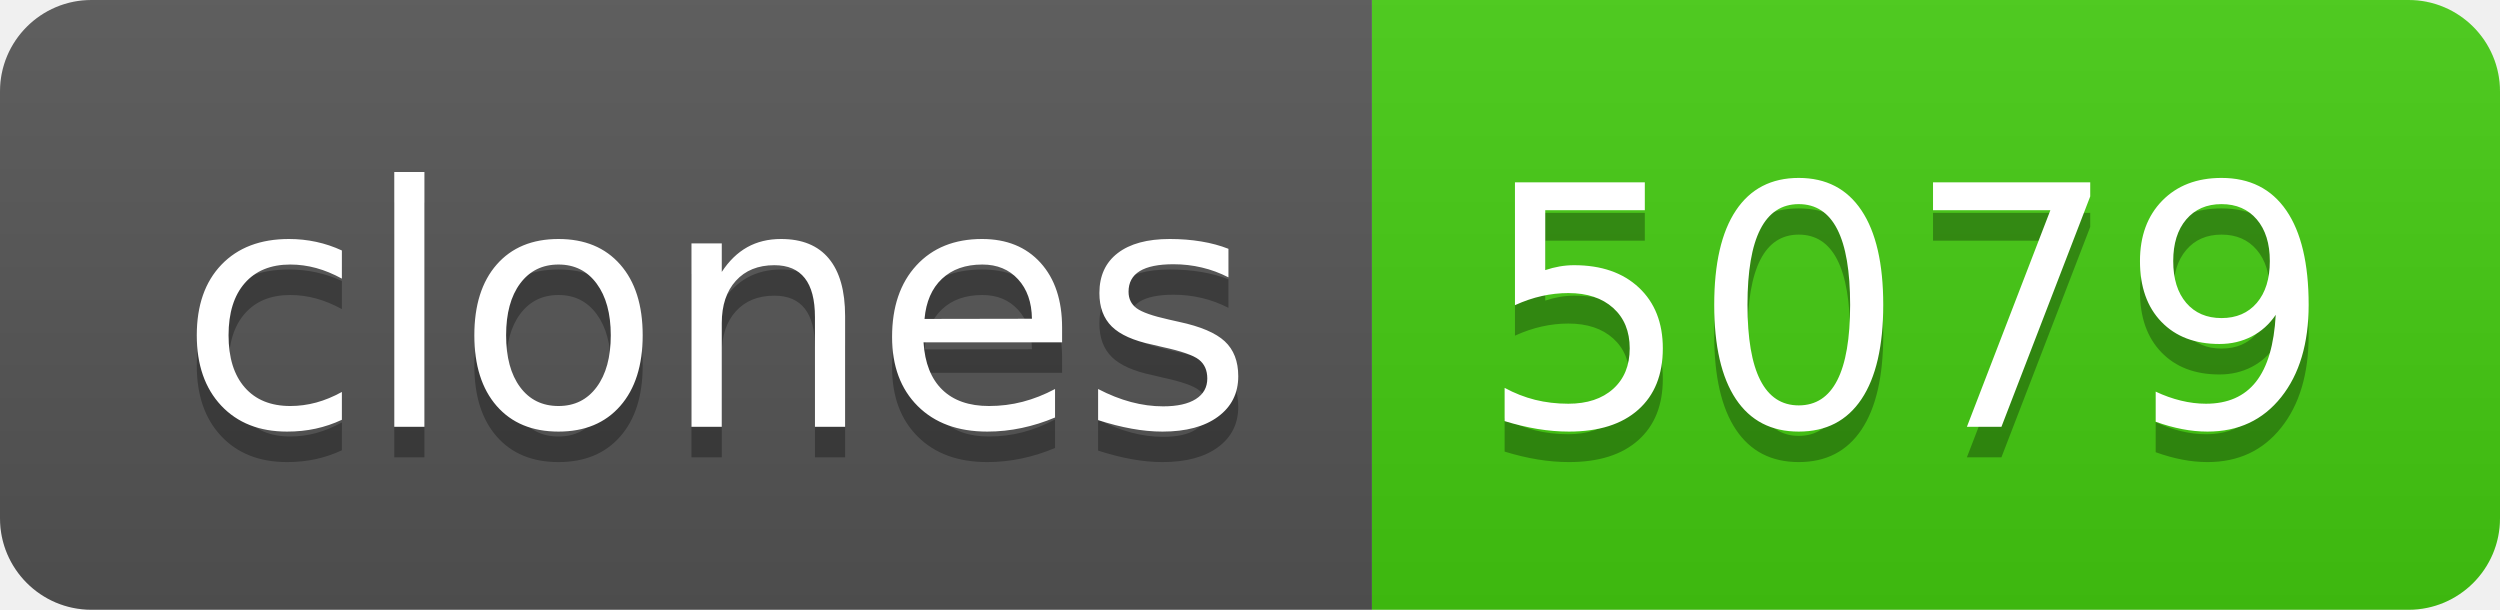
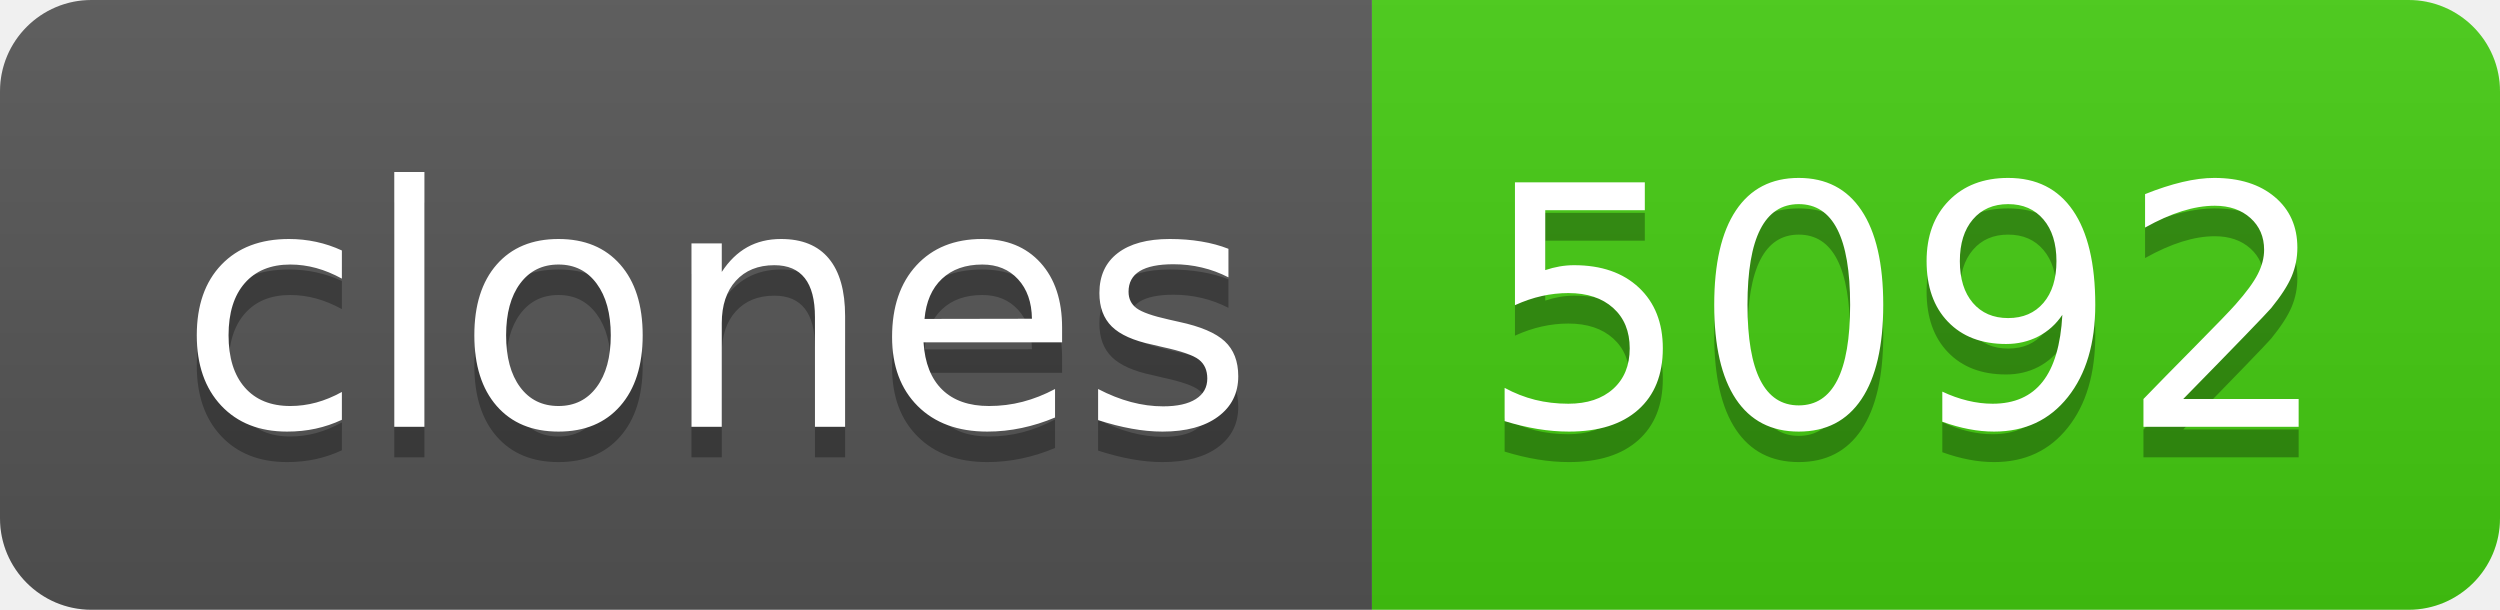
- <svg xmlns="http://www.w3.org/2000/svg" width="82" height="20" role="img" aria-label="clones: 5079">
+ <svg xmlns="http://www.w3.org/2000/svg" width="82" height="20" role="img" aria-label="clones: 5092">
  <linearGradient id="s" x2="0" y2="100%">
    <stop offset="0" stop-color="#bbb" stop-opacity=".1" />
    <stop offset="1" stop-opacity=".1" />
  </linearGradient>
  <clipPath id="r">
    <rect width="82" height="20" rx="3" fill="#fff" />
  </clipPath>
  <g clip-path="url(#r)">
    <rect width="45" height="20" fill="#555" />
    <rect x="45" width="37" height="20" fill="#4c1" />
    <rect width="82" height="20" fill="url(#s)" />
  </g>
  <g fill="#fff" text-anchor="middle" font-family="Verdana,Geneva,DejaVu Sans,sans-serif" text-rendering="geometricPrecision" font-size="110">
    <text aria-hidden="true" x="235" y="150" fill="#010101" fill-opacity=".3" transform="scale(.1)" textLength="350">clones</text>
    <text x="235" y="140" transform="scale(.1)" fill="#fff" textLength="350">clones</text>
-     <text aria-hidden="true" x="625" y="150" fill="#010101" fill-opacity=".3" transform="scale(.1)" textLength="270">5079</text>
-     <text x="625" y="140" transform="scale(.1)" fill="#fff" textLength="270">5079</text>
+     <text aria-hidden="true" x="625" y="150" fill="#010101" fill-opacity=".3" transform="scale(.1)" textLength="270">5092</text>
+     <text x="625" y="140" transform="scale(.1)" fill="#fff" textLength="270">5092</text>
  </g>
</svg>
